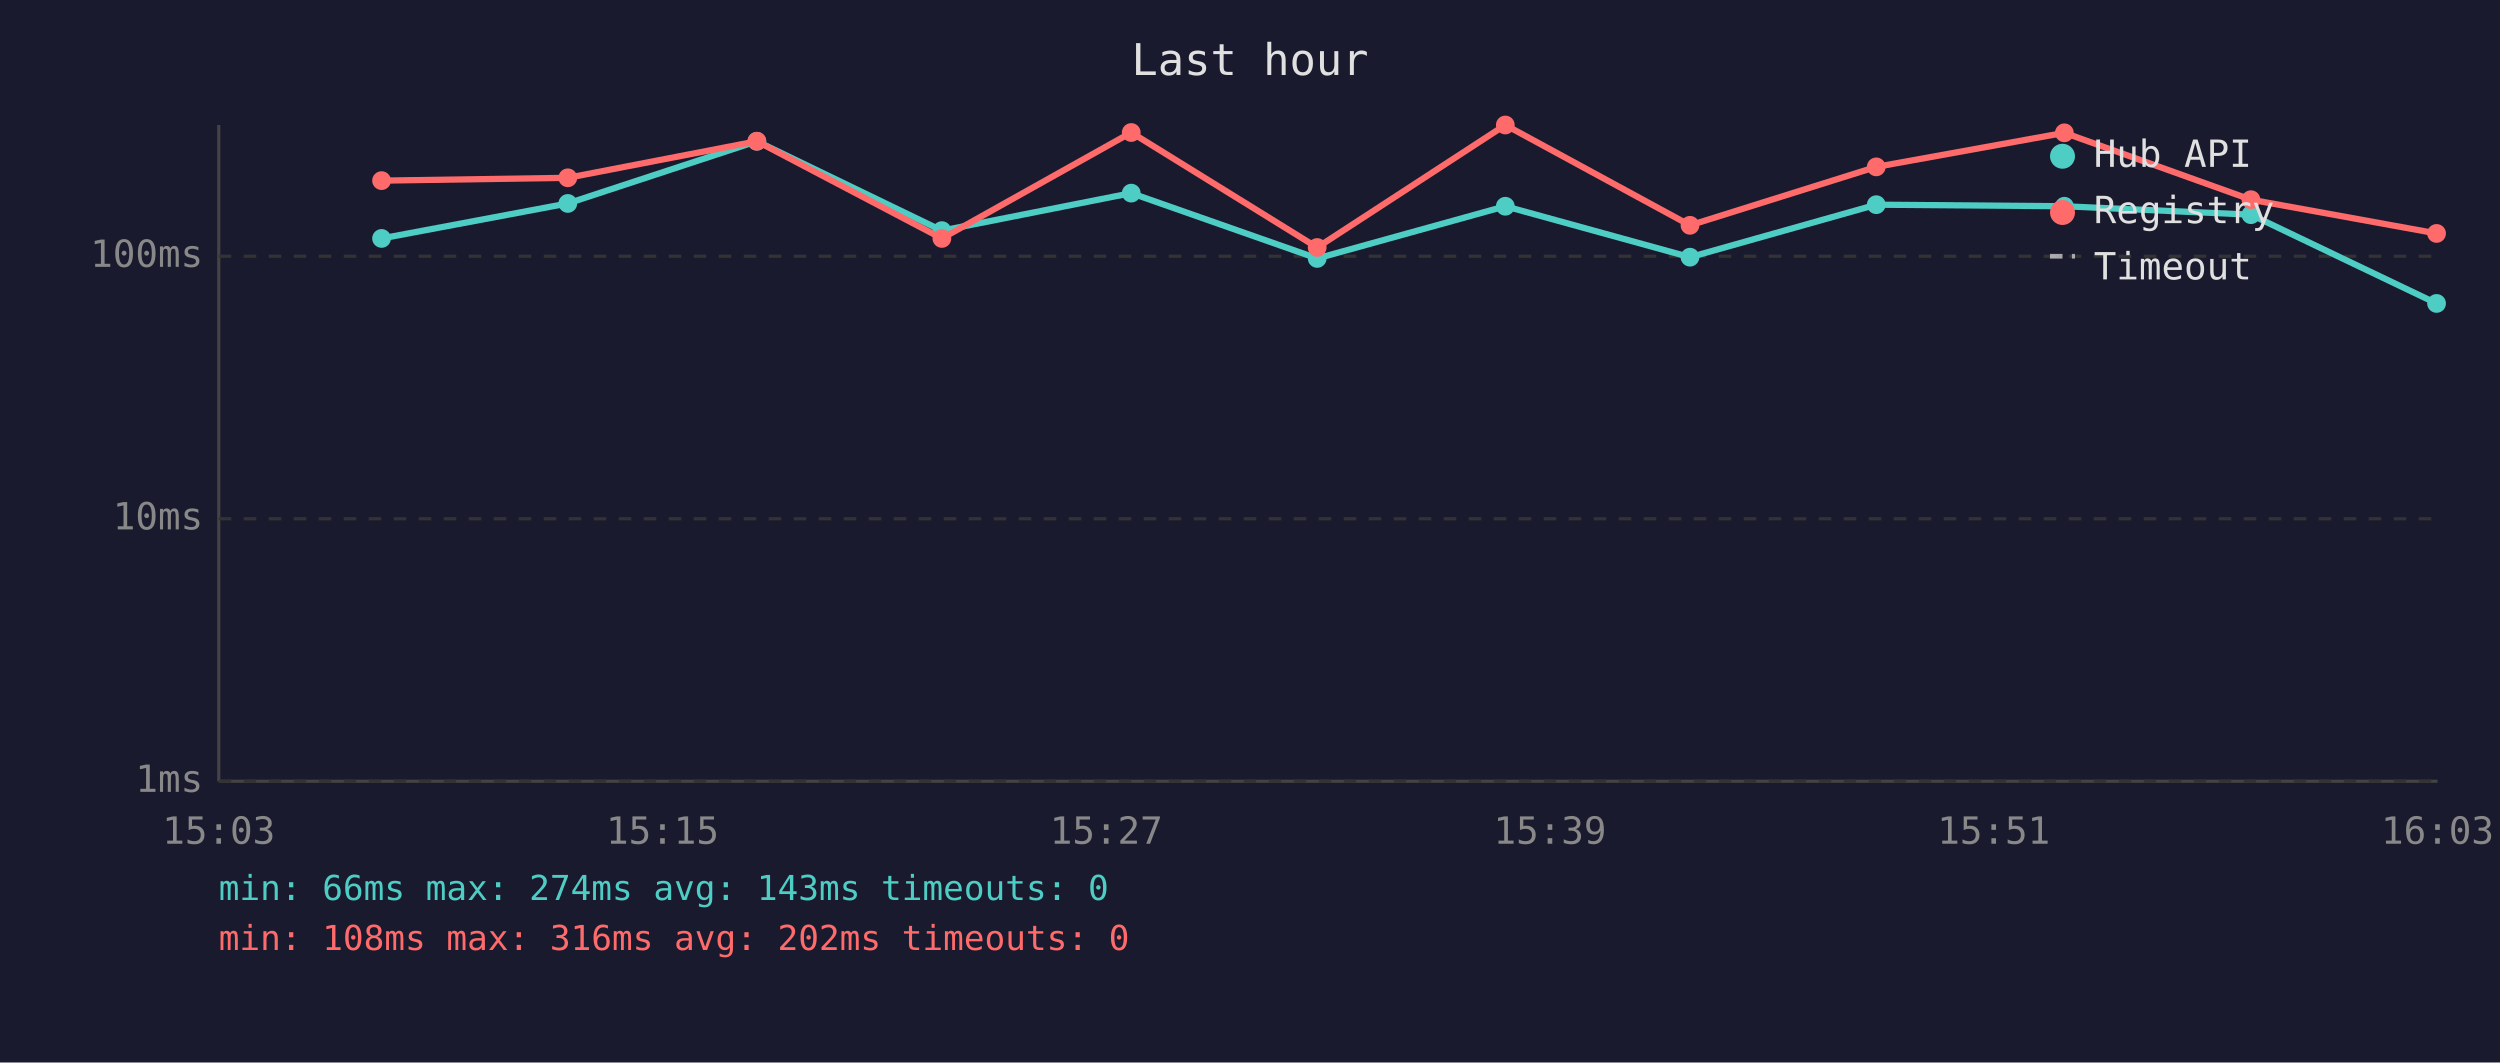
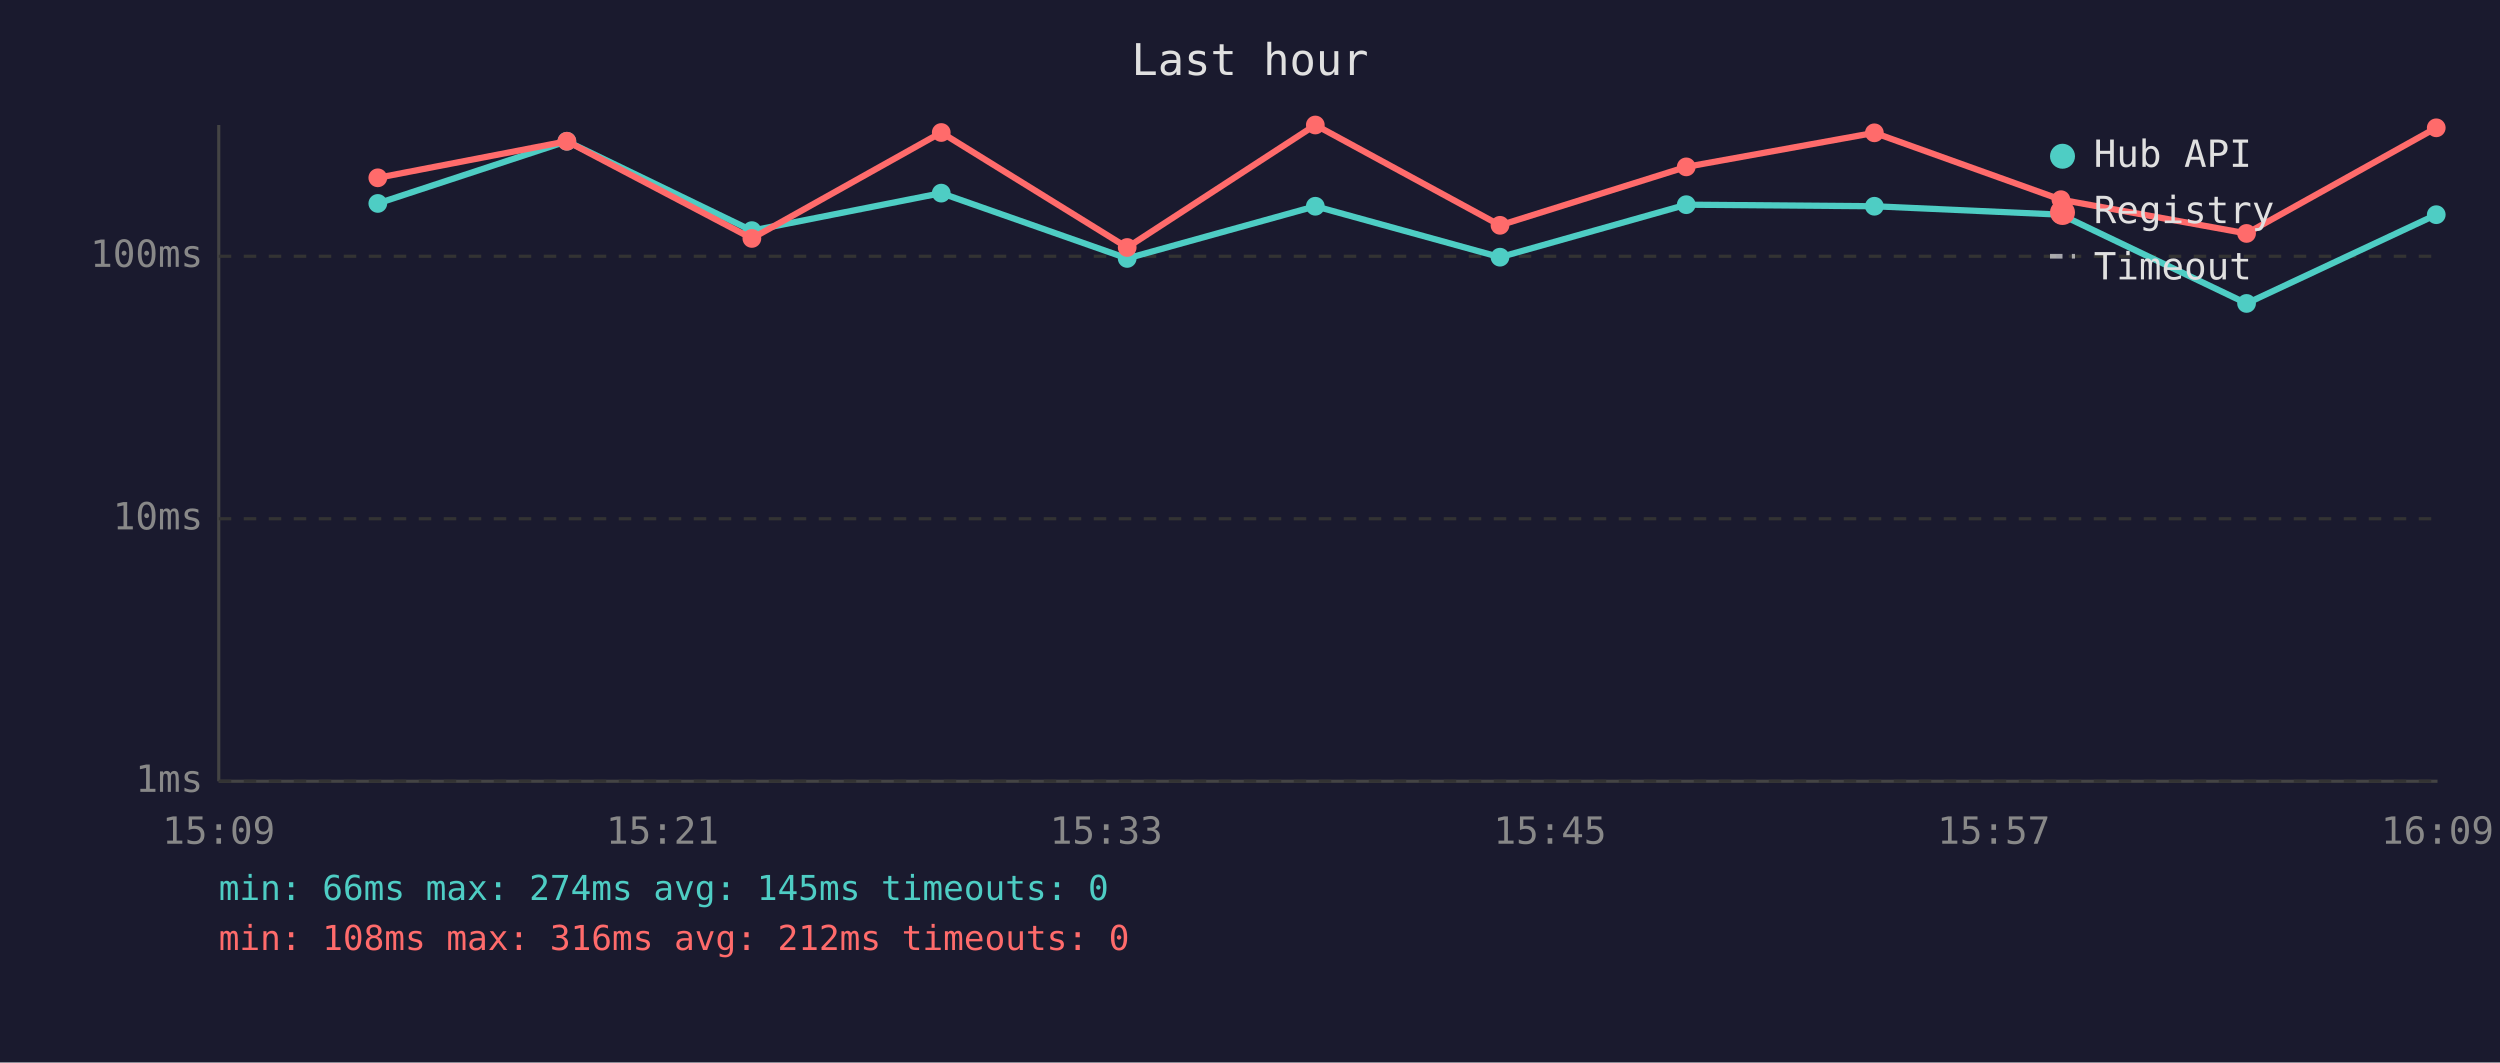
<svg xmlns="http://www.w3.org/2000/svg" viewBox="0 0 800 340" font-family="monospace" font-size="12">
  <rect width="800" height="340" fill="#1a1a2e" />
  <text x="400" y="24" fill="#e0e0e0" font-size="14" text-anchor="middle">Last hour</text>
  <line x1="70" y1="40" x2="70" y2="250" stroke="#444" stroke-width="1" />
  <line x1="70" y1="250" x2="780" y2="250" stroke="#444" stroke-width="1" />
  <line x1="70" y1="250" x2="780" y2="250" stroke="#333" stroke-width="1" stroke-dasharray="4" />
  <text x="65" y="250" fill="#888" text-anchor="end" dominant-baseline="middle">1ms</text>
  <line x1="70" y1="166" x2="780" y2="166" stroke="#333" stroke-width="1" stroke-dasharray="4" />
  <text x="65" y="166" fill="#888" text-anchor="end" dominant-baseline="middle">10ms</text>
  <line x1="70" y1="82" x2="780" y2="82" stroke="#333" stroke-width="1" stroke-dasharray="4" />
  <text x="65" y="82" fill="#888" text-anchor="end" dominant-baseline="middle">100ms</text>
-   <text x="70" y="270" fill="#888" text-anchor="middle">15:03</text>
-   <text x="212" y="270" fill="#888" text-anchor="middle">15:15</text>
-   <text x="354" y="270" fill="#888" text-anchor="middle">15:27</text>
-   <text x="496" y="270" fill="#888" text-anchor="middle">15:39</text>
-   <text x="638" y="270" fill="#888" text-anchor="middle">15:51</text>
-   <text x="780" y="270" fill="#888" text-anchor="middle">16:03</text>
-   <polyline points="122.1,76.3 181.7,65.1 242.2,45.2 301.4,73.8 362.0,61.8 421.5,82.7 481.7,66.0 540.8,82.3 600.4,65.5 660.6,66.0 720.3,68.7 779.7,97.1" fill="none" stroke="#4ecdc4" stroke-width="2" opacity="1" />
-   <circle cx="122.1" cy="76.3" r="3" fill="#4ecdc4" />
-   <circle cx="181.7" cy="65.1" r="3" fill="#4ecdc4" />
-   <circle cx="242.2" cy="45.2" r="3" fill="#4ecdc4" />
-   <circle cx="301.4" cy="73.8" r="3" fill="#4ecdc4" />
-   <circle cx="362.0" cy="61.8" r="3" fill="#4ecdc4" />
-   <circle cx="421.5" cy="82.7" r="3" fill="#4ecdc4" />
-   <circle cx="481.7" cy="66.0" r="3" fill="#4ecdc4" />
-   <circle cx="540.8" cy="82.3" r="3" fill="#4ecdc4" />
-   <circle cx="600.4" cy="65.5" r="3" fill="#4ecdc4" />
-   <circle cx="660.6" cy="66.0" r="3" fill="#4ecdc4" />
-   <circle cx="720.3" cy="68.7" r="3" fill="#4ecdc4" />
-   <circle cx="779.7" cy="97.1" r="3" fill="#4ecdc4" />
-   <polyline points="122.1,57.8 181.7,56.9 242.2,45.2 301.4,76.3 362.0,42.4 421.5,79.2 481.7,40.0 540.8,72.1 600.4,53.4 660.6,42.5 720.3,63.9 779.7,74.7" fill="none" stroke="#ff6b6b" stroke-width="2" opacity="1" />
-   <circle cx="122.1" cy="57.8" r="3" fill="#ff6b6b" />
-   <circle cx="181.7" cy="56.9" r="3" fill="#ff6b6b" />
-   <circle cx="242.2" cy="45.2" r="3" fill="#ff6b6b" />
-   <circle cx="301.4" cy="76.3" r="3" fill="#ff6b6b" />
-   <circle cx="362.0" cy="42.4" r="3" fill="#ff6b6b" />
-   <circle cx="421.5" cy="79.2" r="3" fill="#ff6b6b" />
-   <circle cx="481.7" cy="40.0" r="3" fill="#ff6b6b" />
-   <circle cx="540.8" cy="72.1" r="3" fill="#ff6b6b" />
-   <circle cx="600.4" cy="53.4" r="3" fill="#ff6b6b" />
-   <circle cx="660.6" cy="42.5" r="3" fill="#ff6b6b" />
-   <circle cx="720.3" cy="63.9" r="3" fill="#ff6b6b" />
-   <circle cx="779.7" cy="74.7" r="3" fill="#ff6b6b" />
+   <text x="70" y="270" fill="#888" text-anchor="middle">15:09</text>
+   <text x="212" y="270" fill="#888" text-anchor="middle">15:21</text>
+   <text x="354" y="270" fill="#888" text-anchor="middle">15:33</text>
+   <text x="496" y="270" fill="#888" text-anchor="middle">15:45</text>
+   <text x="638" y="270" fill="#888" text-anchor="middle">15:57</text>
+   <text x="780" y="270" fill="#888" text-anchor="middle">16:09</text>
+   <polyline points="120.9,65.1 181.4,45.2 240.6,73.8 301.2,61.8 360.7,82.7 420.9,66.0 480.0,82.3 539.6,65.5 599.8,66.0 659.5,68.7 718.9,97.1 779.6,68.7" fill="none" stroke="#4ecdc4" stroke-width="2" opacity="1" />
+   <circle cx="120.9" cy="65.1" r="3" fill="#4ecdc4" />
+   <circle cx="181.4" cy="45.2" r="3" fill="#4ecdc4" />
+   <circle cx="240.6" cy="73.8" r="3" fill="#4ecdc4" />
+   <circle cx="301.2" cy="61.8" r="3" fill="#4ecdc4" />
+   <circle cx="360.7" cy="82.7" r="3" fill="#4ecdc4" />
+   <circle cx="420.9" cy="66.0" r="3" fill="#4ecdc4" />
+   <circle cx="480.0" cy="82.3" r="3" fill="#4ecdc4" />
+   <circle cx="539.6" cy="65.5" r="3" fill="#4ecdc4" />
+   <circle cx="599.8" cy="66.0" r="3" fill="#4ecdc4" />
+   <circle cx="659.5" cy="68.7" r="3" fill="#4ecdc4" />
+   <circle cx="718.9" cy="97.1" r="3" fill="#4ecdc4" />
+   <circle cx="779.6" cy="68.7" r="3" fill="#4ecdc4" />
+   <polyline points="120.9,56.9 181.4,45.2 240.6,76.3 301.2,42.4 360.7,79.2 420.9,40.0 480.0,72.1 539.6,53.4 599.8,42.5 659.5,63.9 718.9,74.7 779.6,40.9" fill="none" stroke="#ff6b6b" stroke-width="2" opacity="1" />
+   <circle cx="120.9" cy="56.9" r="3" fill="#ff6b6b" />
+   <circle cx="181.4" cy="45.2" r="3" fill="#ff6b6b" />
+   <circle cx="240.6" cy="76.3" r="3" fill="#ff6b6b" />
+   <circle cx="301.2" cy="42.4" r="3" fill="#ff6b6b" />
+   <circle cx="360.7" cy="79.2" r="3" fill="#ff6b6b" />
+   <circle cx="420.9" cy="40.0" r="3" fill="#ff6b6b" />
+   <circle cx="480.0" cy="72.1" r="3" fill="#ff6b6b" />
+   <circle cx="539.6" cy="53.4" r="3" fill="#ff6b6b" />
+   <circle cx="599.8" cy="42.5" r="3" fill="#ff6b6b" />
+   <circle cx="659.5" cy="63.9" r="3" fill="#ff6b6b" />
+   <circle cx="718.9" cy="74.7" r="3" fill="#ff6b6b" />
+   <circle cx="779.6" cy="40.9" r="3" fill="#ff6b6b" />
  <circle cx="660" cy="50" r="4" fill="#4ecdc4" />
  <text x="670" y="50" fill="#e0e0e0" dominant-baseline="middle">Hub API</text>
  <circle cx="660" cy="68" r="4" fill="#ff6b6b" />
  <text x="670" y="68" fill="#e0e0e0" dominant-baseline="middle">Registry</text>
  <line x1="656" y1="82" x2="664" y2="82" stroke="#e0e0e0" stroke-width="1.5" stroke-dasharray="4,3" opacity="0.7" />
  <text x="670" y="86" fill="#e0e0e0" dominant-baseline="middle">Timeout</text>
-   <text x="70" y="288" fill="#4ecdc4" font-size="11">min: 66ms  max: 274ms  avg: 143ms  timeouts: 0</text>
-   <text x="70" y="304" fill="#ff6b6b" font-size="11">min: 108ms  max: 316ms  avg: 202ms  timeouts: 0</text>
+   <text x="70" y="288" fill="#4ecdc4" font-size="11">min: 66ms  max: 274ms  avg: 145ms  timeouts: 0</text>
+   <text x="70" y="304" fill="#ff6b6b" font-size="11">min: 108ms  max: 316ms  avg: 212ms  timeouts: 0</text>
</svg>
